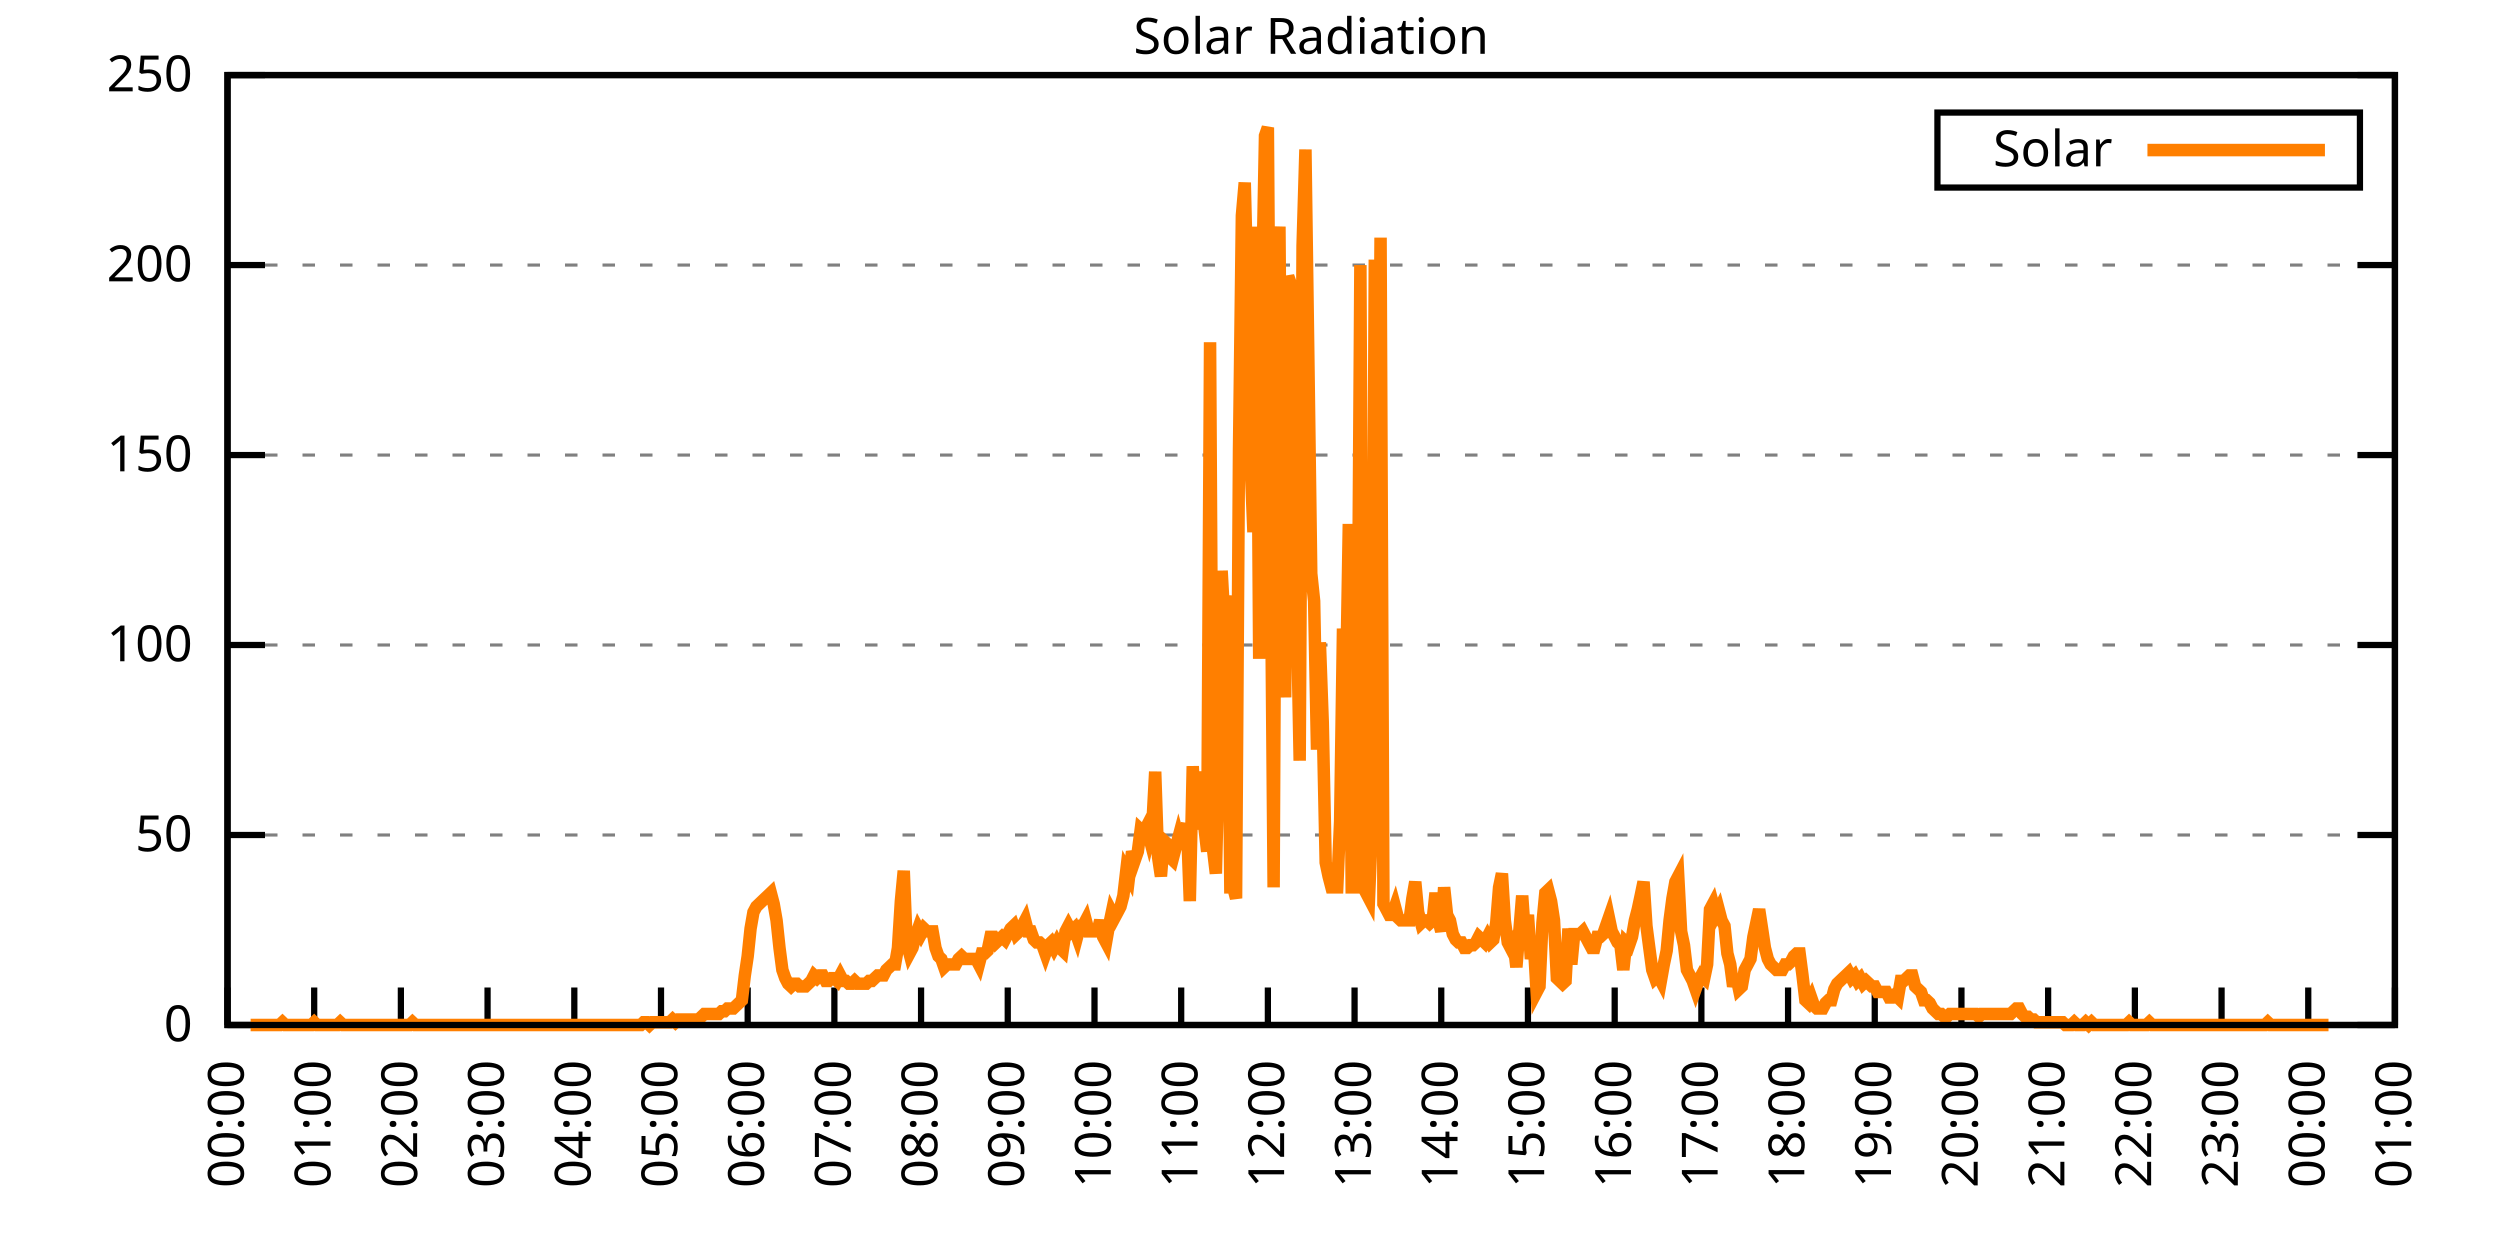
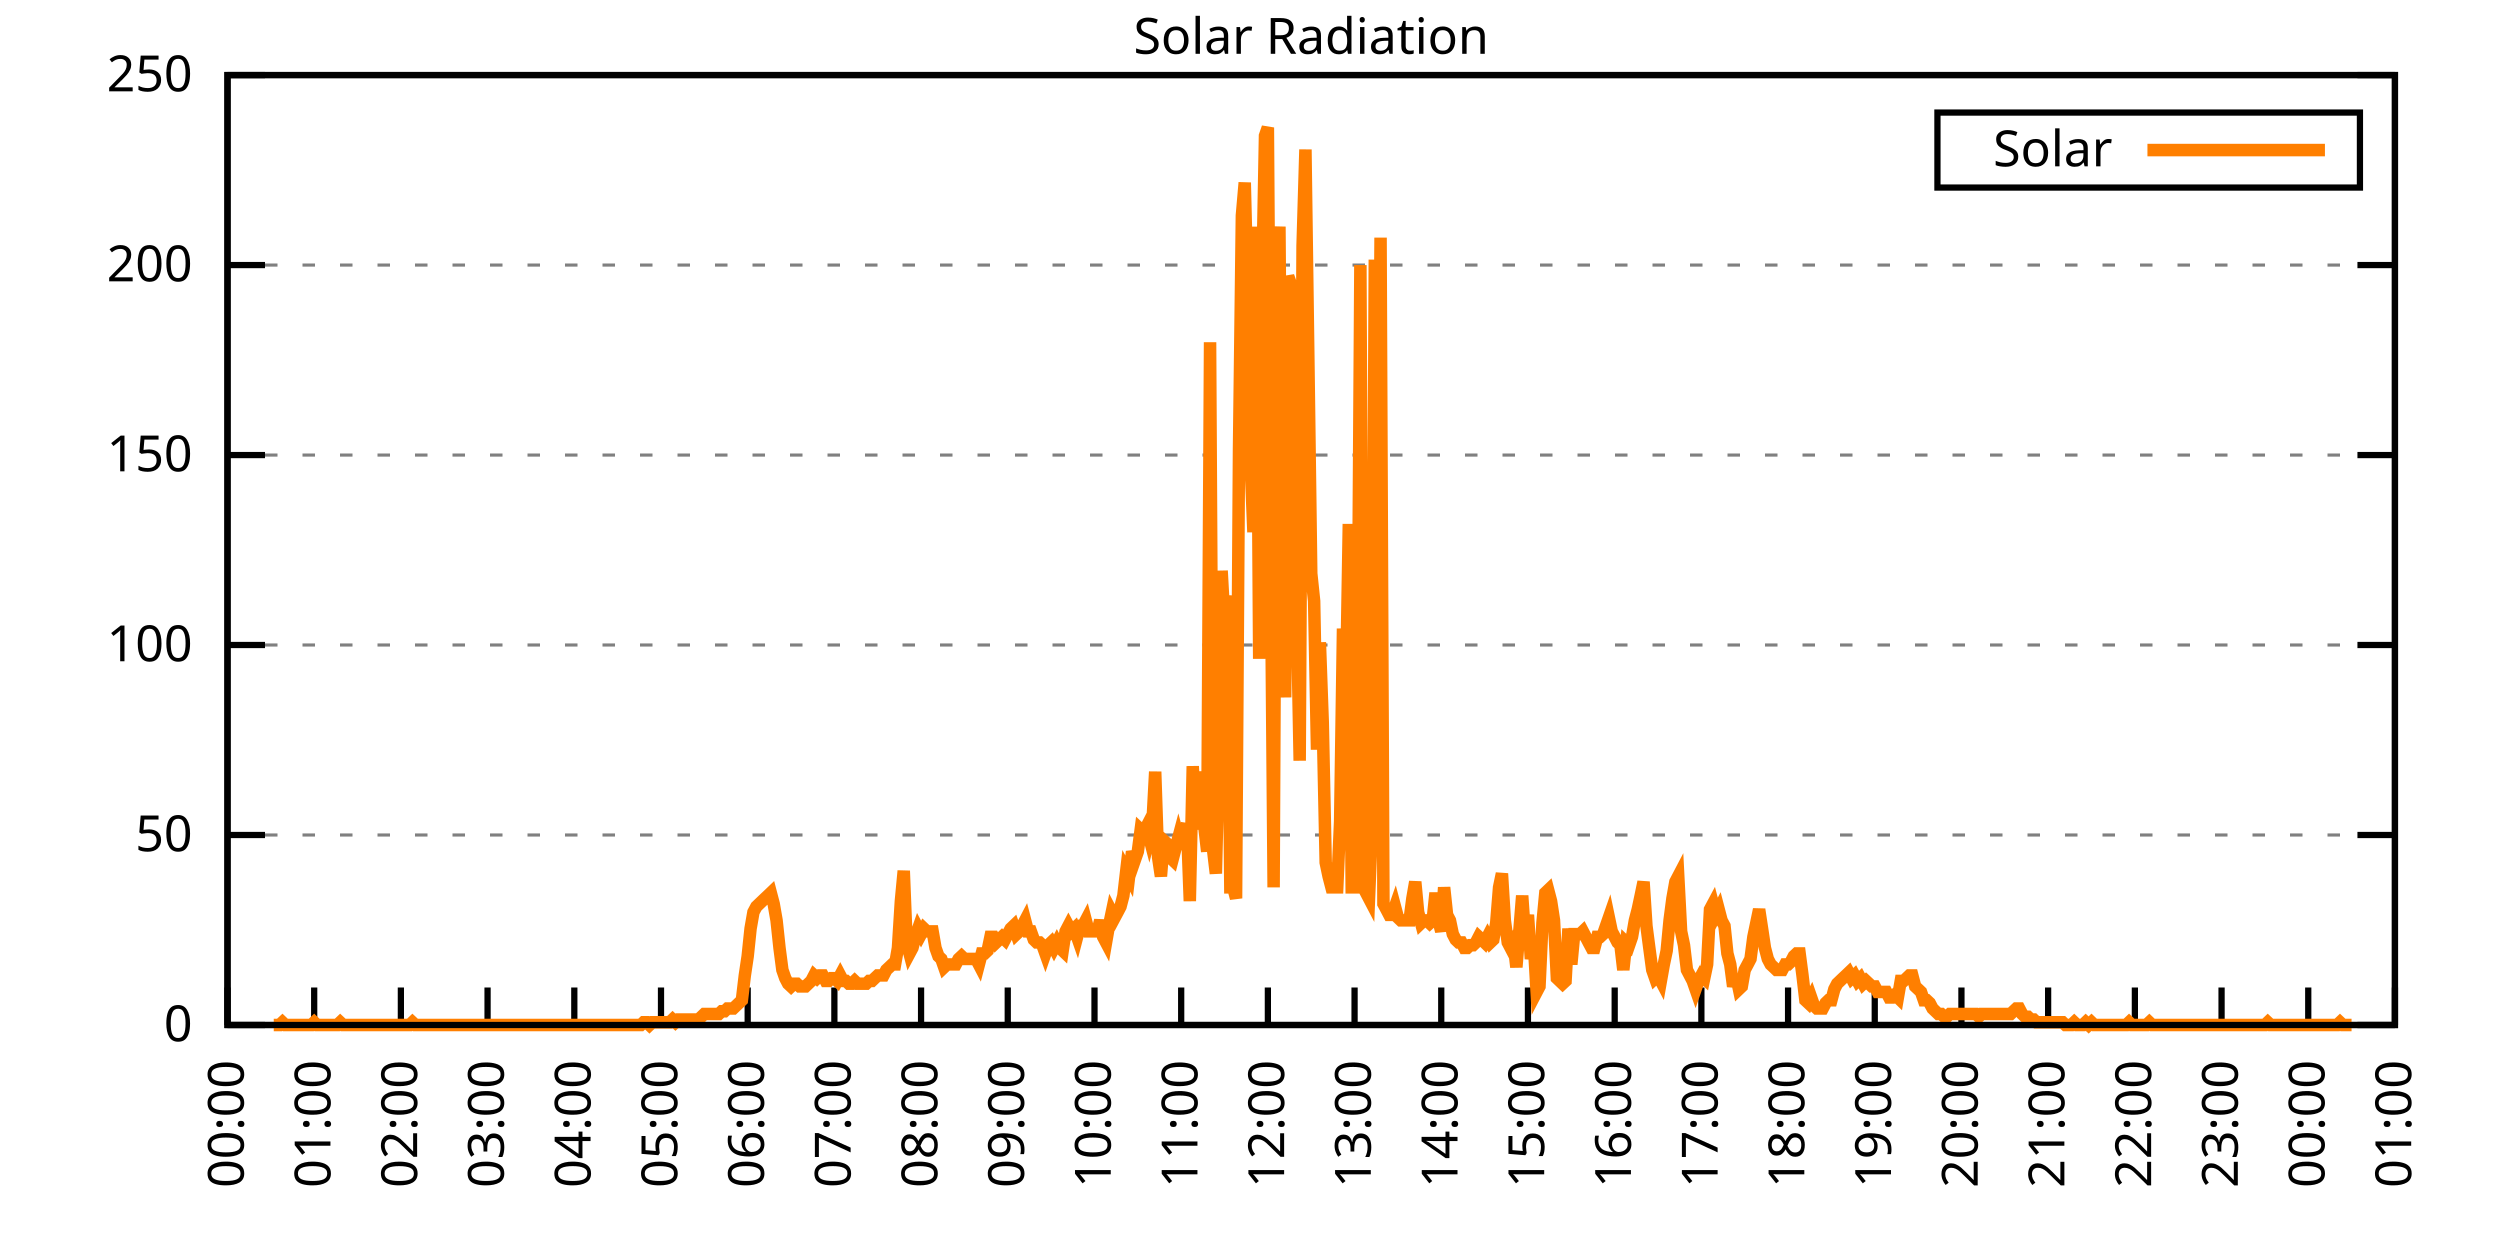
<svg xmlns="http://www.w3.org/2000/svg" xmlns:xlink="http://www.w3.org/1999/xlink" width="400" height="200" viewBox="0 0 400 200">
  <g id="gnuplot_canvas">
    <rect x="0" y="0" width="400" height="200" fill="none" />
    <defs>
      <circle id="gpDot" r="0.5" stroke-width="0.5" stroke="currentColor" />
      <path id="gpPt0" stroke-width="0.333" stroke="currentColor" d="M-1,0 h2 M0,-1 v2" />
      <path id="gpPt1" stroke-width="0.333" stroke="currentColor" d="M-1,-1 L1,1 M1,-1 L-1,1" />
      <path id="gpPt2" stroke-width="0.333" stroke="currentColor" d="M-1,0 L1,0 M0,-1 L0,1 M-1,-1 L1,1 M-1,1 L1,-1" />
      <rect id="gpPt3" stroke-width="0.333" stroke="currentColor" x="-1" y="-1" width="2" height="2" />
      <rect id="gpPt4" stroke-width="0.333" stroke="currentColor" fill="currentColor" x="-1" y="-1" width="2" height="2" />
      <circle id="gpPt5" stroke-width="0.333" stroke="currentColor" cx="0" cy="0" r="1" />
      <use xlink:href="#gpPt5" id="gpPt6" fill="currentColor" stroke="none" />
      <path id="gpPt7" stroke-width="0.333" stroke="currentColor" d="M0,-1.33 L-1.33,0.67 L1.33,0.67 z" />
      <use xlink:href="#gpPt7" id="gpPt8" fill="currentColor" stroke="none" />
      <use xlink:href="#gpPt7" id="gpPt9" stroke="currentColor" transform="rotate(180)" />
      <use xlink:href="#gpPt9" id="gpPt10" fill="currentColor" stroke="none" />
      <use xlink:href="#gpPt3" id="gpPt11" stroke="currentColor" transform="rotate(45)" />
      <use xlink:href="#gpPt11" id="gpPt12" fill="currentColor" stroke="none" />
      <path id="gpPt13" stroke-width="0.333" stroke="currentColor" d="M0,1.330 L1.265,0.411 L0.782,-1.067 L-0.782,-1.076 L-1.265,0.411 z" />
      <use xlink:href="#gpPt13" id="gpPt14" fill="currentColor" stroke="none" />
      <filter id="textbox" filterUnits="objectBoundingBox" x="0" y="0" height="1" width="1">
        <feFlood flood-color="white" flood-opacity="1" result="bgnd" />
        <feComposite in="SourceGraphic" in2="bgnd" operator="atop" />
      </filter>
      <filter id="greybox" filterUnits="objectBoundingBox" x="0" y="0" height="1" width="1">
        <feFlood flood-color="lightgrey" flood-opacity="1" result="grey" />
        <feComposite in="SourceGraphic" in2="grey" operator="atop" />
      </filter>
    </defs>
    <g fill="none" color="white" stroke="currentColor" stroke-width="1.00" stroke-linecap="butt" stroke-linejoin="miter">
</g>
    <g fill="none" color="black" stroke="currentColor" stroke-width="1.00" stroke-linecap="butt" stroke-linejoin="miter">
      <g stroke="none" shape-rendering="crispEdges">
        <polygon fill="rgb(255, 255, 255)" points="36.40,164.00 383.18,164.00 383.18,12.02 36.40,12.02 " />
      </g>
    </g>
    <g fill="none" color="black" stroke="currentColor" stroke-width="1.00" stroke-linecap="butt" stroke-linejoin="miter">
</g>
    <g fill="none" color="black" stroke="black" stroke-width="0.50" stroke-linecap="butt" stroke-linejoin="miter">
</g>
    <g fill="none" color="gray" stroke="currentColor" stroke-width="0.50" stroke-linecap="butt" stroke-linejoin="miter">
      <path stroke="gray" stroke-dasharray="2,4" class="gridline" d="M36.40,164.00 L383.19,164.00  " />
    </g>
    <g fill="none" color="gray" stroke="gray" stroke-width="1.00" stroke-linecap="butt" stroke-linejoin="miter">
</g>
    <g fill="none" color="black" stroke="currentColor" stroke-width="1.00" stroke-linecap="butt" stroke-linejoin="miter">
      <path stroke="black" d="M36.40,164.00 L42.40,164.00 M383.19,164.00 L377.19,164.00  " />
      <g transform="translate(30.80,166.60)" stroke="none" fill="black" font-family="Sans" font-size="8.00" text-anchor="end">
        <text>
          <tspan font-family="Sans"> 0</tspan>
        </text>
      </g>
    </g>
    <g fill="none" color="black" stroke="currentColor" stroke-width="1.00" stroke-linecap="butt" stroke-linejoin="miter">
</g>
    <g fill="none" color="black" stroke="black" stroke-width="0.50" stroke-linecap="butt" stroke-linejoin="miter">
</g>
    <g fill="none" color="gray" stroke="currentColor" stroke-width="0.50" stroke-linecap="butt" stroke-linejoin="miter">
      <path stroke="gray" stroke-dasharray="2,4" class="gridline" d="M36.40,133.60 L383.19,133.60  " />
    </g>
    <g fill="none" color="gray" stroke="gray" stroke-width="1.00" stroke-linecap="butt" stroke-linejoin="miter">
</g>
    <g fill="none" color="black" stroke="currentColor" stroke-width="1.00" stroke-linecap="butt" stroke-linejoin="miter">
      <path stroke="black" d="M36.40,133.60 L42.40,133.60 M383.19,133.60 L377.19,133.60  " />
      <g transform="translate(30.80,136.20)" stroke="none" fill="black" font-family="Sans" font-size="8.00" text-anchor="end">
        <text>
          <tspan font-family="Sans"> 50</tspan>
        </text>
      </g>
    </g>
    <g fill="none" color="black" stroke="currentColor" stroke-width="1.00" stroke-linecap="butt" stroke-linejoin="miter">
</g>
    <g fill="none" color="black" stroke="black" stroke-width="0.50" stroke-linecap="butt" stroke-linejoin="miter">
</g>
    <g fill="none" color="gray" stroke="currentColor" stroke-width="0.50" stroke-linecap="butt" stroke-linejoin="miter">
      <path stroke="gray" stroke-dasharray="2,4" class="gridline" d="M36.40,103.20 L383.19,103.20  " />
    </g>
    <g fill="none" color="gray" stroke="gray" stroke-width="1.00" stroke-linecap="butt" stroke-linejoin="miter">
</g>
    <g fill="none" color="black" stroke="currentColor" stroke-width="1.00" stroke-linecap="butt" stroke-linejoin="miter">
      <path stroke="black" d="M36.40,103.20 L42.40,103.20 M383.19,103.20 L377.19,103.20  " />
      <g transform="translate(30.80,105.80)" stroke="none" fill="black" font-family="Sans" font-size="8.00" text-anchor="end">
        <text>
          <tspan font-family="Sans"> 100</tspan>
        </text>
      </g>
    </g>
    <g fill="none" color="black" stroke="currentColor" stroke-width="1.00" stroke-linecap="butt" stroke-linejoin="miter">
</g>
    <g fill="none" color="black" stroke="black" stroke-width="0.50" stroke-linecap="butt" stroke-linejoin="miter">
</g>
    <g fill="none" color="gray" stroke="currentColor" stroke-width="0.50" stroke-linecap="butt" stroke-linejoin="miter">
      <path stroke="gray" stroke-dasharray="2,4" class="gridline" d="M36.40,72.81 L383.19,72.81  " />
    </g>
    <g fill="none" color="gray" stroke="gray" stroke-width="1.00" stroke-linecap="butt" stroke-linejoin="miter">
</g>
    <g fill="none" color="black" stroke="currentColor" stroke-width="1.00" stroke-linecap="butt" stroke-linejoin="miter">
      <path stroke="black" d="M36.40,72.81 L42.40,72.81 M383.19,72.81 L377.19,72.81  " />
      <g transform="translate(30.80,75.41)" stroke="none" fill="black" font-family="Sans" font-size="8.00" text-anchor="end">
        <text>
          <tspan font-family="Sans"> 150</tspan>
        </text>
      </g>
    </g>
    <g fill="none" color="black" stroke="currentColor" stroke-width="1.00" stroke-linecap="butt" stroke-linejoin="miter">
</g>
    <g fill="none" color="black" stroke="black" stroke-width="0.50" stroke-linecap="butt" stroke-linejoin="miter">
</g>
    <g fill="none" color="gray" stroke="currentColor" stroke-width="0.50" stroke-linecap="butt" stroke-linejoin="miter">
      <path stroke="gray" stroke-dasharray="2,4" class="gridline" d="M36.40,42.41 L383.19,42.41  " />
    </g>
    <g fill="none" color="gray" stroke="gray" stroke-width="1.00" stroke-linecap="butt" stroke-linejoin="miter">
</g>
    <g fill="none" color="black" stroke="currentColor" stroke-width="1.00" stroke-linecap="butt" stroke-linejoin="miter">
      <path stroke="black" d="M36.40,42.41 L42.40,42.41 M383.19,42.41 L377.19,42.41  " />
      <g transform="translate(30.80,45.01)" stroke="none" fill="black" font-family="Sans" font-size="8.00" text-anchor="end">
        <text>
          <tspan font-family="Sans"> 200</tspan>
        </text>
      </g>
    </g>
    <g fill="none" color="black" stroke="currentColor" stroke-width="1.00" stroke-linecap="butt" stroke-linejoin="miter">
</g>
    <g fill="none" color="black" stroke="black" stroke-width="0.50" stroke-linecap="butt" stroke-linejoin="miter">
</g>
    <g fill="none" color="gray" stroke="currentColor" stroke-width="0.50" stroke-linecap="butt" stroke-linejoin="miter">
      <path stroke="gray" stroke-dasharray="2,4" class="gridline" d="M36.40,12.01 L383.19,12.01  " />
    </g>
    <g fill="none" color="gray" stroke="gray" stroke-width="1.00" stroke-linecap="butt" stroke-linejoin="miter">
</g>
    <g fill="none" color="black" stroke="currentColor" stroke-width="1.00" stroke-linecap="butt" stroke-linejoin="miter">
      <path stroke="black" d="M36.40,12.01 L42.40,12.01 M383.19,12.01 L377.19,12.01  " />
      <g transform="translate(30.80,14.61)" stroke="none" fill="black" font-family="Sans" font-size="8.00" text-anchor="end">
        <text>
          <tspan font-family="Sans"> 250</tspan>
        </text>
      </g>
    </g>
    <g fill="none" color="black" stroke="currentColor" stroke-width="1.00" stroke-linecap="butt" stroke-linejoin="miter">
      <path stroke="black" d="M36.40,164.00 L36.40,158.00  " />
      <g transform="translate(39.00,169.60) rotate(270.00)" stroke="none" fill="black" font-family="Sans" font-size="8.00" text-anchor="end">
        <text>
          <tspan font-family="Sans">00:00</tspan>
        </text>
      </g>
    </g>
    <g fill="none" color="black" stroke="currentColor" stroke-width="1.00" stroke-linecap="butt" stroke-linejoin="miter">
      <path stroke="black" d="M50.27,164.00 L50.27,158.00  " />
      <g transform="translate(52.87,169.60) rotate(270.00)" stroke="none" fill="black" font-family="Sans" font-size="8.00" text-anchor="end">
        <text>
          <tspan font-family="Sans">01:00</tspan>
        </text>
      </g>
    </g>
    <g fill="none" color="black" stroke="currentColor" stroke-width="1.00" stroke-linecap="butt" stroke-linejoin="miter">
      <path stroke="black" d="M64.14,164.00 L64.14,158.00  " />
      <g transform="translate(66.74,169.60) rotate(270.00)" stroke="none" fill="black" font-family="Sans" font-size="8.00" text-anchor="end">
        <text>
          <tspan font-family="Sans">02:00</tspan>
        </text>
      </g>
    </g>
    <g fill="none" color="black" stroke="currentColor" stroke-width="1.00" stroke-linecap="butt" stroke-linejoin="miter">
      <path stroke="black" d="M78.01,164.00 L78.01,158.00  " />
      <g transform="translate(80.61,169.60) rotate(270.00)" stroke="none" fill="black" font-family="Sans" font-size="8.00" text-anchor="end">
        <text>
          <tspan font-family="Sans">03:00</tspan>
        </text>
      </g>
    </g>
    <g fill="none" color="black" stroke="currentColor" stroke-width="1.00" stroke-linecap="butt" stroke-linejoin="miter">
      <path stroke="black" d="M91.89,164.00 L91.89,158.00  " />
      <g transform="translate(94.49,169.60) rotate(270.00)" stroke="none" fill="black" font-family="Sans" font-size="8.00" text-anchor="end">
        <text>
          <tspan font-family="Sans">04:00</tspan>
        </text>
      </g>
    </g>
    <g fill="none" color="black" stroke="currentColor" stroke-width="1.00" stroke-linecap="butt" stroke-linejoin="miter">
      <path stroke="black" d="M105.76,164.00 L105.76,158.00  " />
      <g transform="translate(108.36,169.60) rotate(270.00)" stroke="none" fill="black" font-family="Sans" font-size="8.00" text-anchor="end">
        <text>
          <tspan font-family="Sans">05:00</tspan>
        </text>
      </g>
    </g>
    <g fill="none" color="black" stroke="currentColor" stroke-width="1.00" stroke-linecap="butt" stroke-linejoin="miter">
      <path stroke="black" d="M119.63,164.00 L119.63,158.00  " />
      <g transform="translate(122.23,169.60) rotate(270.00)" stroke="none" fill="black" font-family="Sans" font-size="8.00" text-anchor="end">
        <text>
          <tspan font-family="Sans">06:00</tspan>
        </text>
      </g>
    </g>
    <g fill="none" color="black" stroke="currentColor" stroke-width="1.00" stroke-linecap="butt" stroke-linejoin="miter">
      <path stroke="black" d="M133.50,164.00 L133.50,158.00  " />
      <g transform="translate(136.10,169.60) rotate(270.00)" stroke="none" fill="black" font-family="Sans" font-size="8.00" text-anchor="end">
        <text>
          <tspan font-family="Sans">07:00</tspan>
        </text>
      </g>
    </g>
    <g fill="none" color="black" stroke="currentColor" stroke-width="1.00" stroke-linecap="butt" stroke-linejoin="miter">
      <path stroke="black" d="M147.37,164.00 L147.37,158.00  " />
      <g transform="translate(149.97,169.60) rotate(270.00)" stroke="none" fill="black" font-family="Sans" font-size="8.00" text-anchor="end">
        <text>
          <tspan font-family="Sans">08:00</tspan>
        </text>
      </g>
    </g>
    <g fill="none" color="black" stroke="currentColor" stroke-width="1.00" stroke-linecap="butt" stroke-linejoin="miter">
      <path stroke="black" d="M161.24,164.00 L161.24,158.00  " />
      <g transform="translate(163.84,169.60) rotate(270.00)" stroke="none" fill="black" font-family="Sans" font-size="8.00" text-anchor="end">
        <text>
          <tspan font-family="Sans">09:00</tspan>
        </text>
      </g>
    </g>
    <g fill="none" color="black" stroke="currentColor" stroke-width="1.00" stroke-linecap="butt" stroke-linejoin="miter">
      <path stroke="black" d="M175.12,164.00 L175.12,158.00  " />
      <g transform="translate(177.72,169.60) rotate(270.00)" stroke="none" fill="black" font-family="Sans" font-size="8.00" text-anchor="end">
        <text>
          <tspan font-family="Sans">10:00</tspan>
        </text>
      </g>
    </g>
    <g fill="none" color="black" stroke="currentColor" stroke-width="1.00" stroke-linecap="butt" stroke-linejoin="miter">
      <path stroke="black" d="M188.99,164.00 L188.99,158.00  " />
      <g transform="translate(191.59,169.60) rotate(270.00)" stroke="none" fill="black" font-family="Sans" font-size="8.00" text-anchor="end">
        <text>
          <tspan font-family="Sans">11:00</tspan>
        </text>
      </g>
    </g>
    <g fill="none" color="black" stroke="currentColor" stroke-width="1.00" stroke-linecap="butt" stroke-linejoin="miter">
      <path stroke="black" d="M202.86,164.00 L202.86,158.00  " />
      <g transform="translate(205.46,169.60) rotate(270.00)" stroke="none" fill="black" font-family="Sans" font-size="8.00" text-anchor="end">
        <text>
          <tspan font-family="Sans">12:00</tspan>
        </text>
      </g>
    </g>
    <g fill="none" color="black" stroke="currentColor" stroke-width="1.00" stroke-linecap="butt" stroke-linejoin="miter">
      <path stroke="black" d="M216.73,164.00 L216.73,158.00  " />
      <g transform="translate(219.33,169.60) rotate(270.00)" stroke="none" fill="black" font-family="Sans" font-size="8.00" text-anchor="end">
        <text>
          <tspan font-family="Sans">13:00</tspan>
        </text>
      </g>
    </g>
    <g fill="none" color="black" stroke="currentColor" stroke-width="1.00" stroke-linecap="butt" stroke-linejoin="miter">
      <path stroke="black" d="M230.60,164.00 L230.60,158.00  " />
      <g transform="translate(233.20,169.60) rotate(270.00)" stroke="none" fill="black" font-family="Sans" font-size="8.00" text-anchor="end">
        <text>
          <tspan font-family="Sans">14:00</tspan>
        </text>
      </g>
    </g>
    <g fill="none" color="black" stroke="currentColor" stroke-width="1.00" stroke-linecap="butt" stroke-linejoin="miter">
      <path stroke="black" d="M244.47,164.00 L244.47,158.00  " />
      <g transform="translate(247.07,169.60) rotate(270.00)" stroke="none" fill="black" font-family="Sans" font-size="8.00" text-anchor="end">
        <text>
          <tspan font-family="Sans">15:00</tspan>
        </text>
      </g>
    </g>
    <g fill="none" color="black" stroke="currentColor" stroke-width="1.00" stroke-linecap="butt" stroke-linejoin="miter">
      <path stroke="black" d="M258.35,164.00 L258.35,158.00  " />
      <g transform="translate(260.95,169.60) rotate(270.00)" stroke="none" fill="black" font-family="Sans" font-size="8.00" text-anchor="end">
        <text>
          <tspan font-family="Sans">16:00</tspan>
        </text>
      </g>
    </g>
    <g fill="none" color="black" stroke="currentColor" stroke-width="1.00" stroke-linecap="butt" stroke-linejoin="miter">
      <path stroke="black" d="M272.22,164.00 L272.22,158.00  " />
      <g transform="translate(274.82,169.60) rotate(270.00)" stroke="none" fill="black" font-family="Sans" font-size="8.00" text-anchor="end">
        <text>
          <tspan font-family="Sans">17:00</tspan>
        </text>
      </g>
    </g>
    <g fill="none" color="black" stroke="currentColor" stroke-width="1.00" stroke-linecap="butt" stroke-linejoin="miter">
      <path stroke="black" d="M286.09,164.00 L286.09,158.00  " />
      <g transform="translate(288.69,169.60) rotate(270.00)" stroke="none" fill="black" font-family="Sans" font-size="8.00" text-anchor="end">
        <text>
          <tspan font-family="Sans">18:00</tspan>
        </text>
      </g>
    </g>
    <g fill="none" color="black" stroke="currentColor" stroke-width="1.00" stroke-linecap="butt" stroke-linejoin="miter">
      <path stroke="black" d="M299.96,164.00 L299.96,158.00  " />
      <g transform="translate(302.56,169.60) rotate(270.00)" stroke="none" fill="black" font-family="Sans" font-size="8.00" text-anchor="end">
        <text>
          <tspan font-family="Sans">19:00</tspan>
        </text>
      </g>
    </g>
    <g fill="none" color="black" stroke="currentColor" stroke-width="1.00" stroke-linecap="butt" stroke-linejoin="miter">
      <path stroke="black" d="M313.83,164.00 L313.83,158.00  " />
      <g transform="translate(316.43,169.60) rotate(270.00)" stroke="none" fill="black" font-family="Sans" font-size="8.00" text-anchor="end">
        <text>
          <tspan font-family="Sans">20:00</tspan>
        </text>
      </g>
    </g>
    <g fill="none" color="black" stroke="currentColor" stroke-width="1.00" stroke-linecap="butt" stroke-linejoin="miter">
      <path stroke="black" d="M327.70,164.00 L327.70,158.00  " />
      <g transform="translate(330.30,169.60) rotate(270.00)" stroke="none" fill="black" font-family="Sans" font-size="8.00" text-anchor="end">
        <text>
          <tspan font-family="Sans">21:00</tspan>
        </text>
      </g>
    </g>
    <g fill="none" color="black" stroke="currentColor" stroke-width="1.00" stroke-linecap="butt" stroke-linejoin="miter">
      <path stroke="black" d="M341.58,164.00 L341.58,158.00  " />
      <g transform="translate(344.18,169.60) rotate(270.00)" stroke="none" fill="black" font-family="Sans" font-size="8.00" text-anchor="end">
        <text>
          <tspan font-family="Sans">22:00</tspan>
        </text>
      </g>
    </g>
    <g fill="none" color="black" stroke="currentColor" stroke-width="1.00" stroke-linecap="butt" stroke-linejoin="miter">
      <path stroke="black" d="M355.45,164.00 L355.45,158.00  " />
      <g transform="translate(358.05,169.60) rotate(270.00)" stroke="none" fill="black" font-family="Sans" font-size="8.00" text-anchor="end">
        <text>
          <tspan font-family="Sans">23:00</tspan>
        </text>
      </g>
    </g>
    <g fill="none" color="black" stroke="currentColor" stroke-width="1.00" stroke-linecap="butt" stroke-linejoin="miter">
      <path stroke="black" d="M369.32,164.00 L369.32,158.00  " />
      <g transform="translate(371.92,169.60) rotate(270.00)" stroke="none" fill="black" font-family="Sans" font-size="8.00" text-anchor="end">
        <text>
          <tspan font-family="Sans">00:00</tspan>
        </text>
      </g>
    </g>
    <g fill="none" color="black" stroke="currentColor" stroke-width="1.00" stroke-linecap="butt" stroke-linejoin="miter">
      <path stroke="black" d="M383.19,164.00 L383.19,158.00  " />
      <g transform="translate(385.79,169.60) rotate(270.00)" stroke="none" fill="black" font-family="Sans" font-size="8.00" text-anchor="end">
        <text>
          <tspan font-family="Sans">01:00</tspan>
        </text>
      </g>
    </g>
    <g fill="none" color="black" stroke="currentColor" stroke-width="1.00" stroke-linecap="butt" stroke-linejoin="miter">
</g>
    <g fill="none" color="black" stroke="currentColor" stroke-width="1.00" stroke-linecap="butt" stroke-linejoin="miter">
      <path stroke="black" d="M36.40,12.01 L36.40,164.00 L383.19,164.00 L383.19,12.01 L36.40,12.01 Z  " />
    </g>
    <g fill="none" color="black" stroke="currentColor" stroke-width="1.00" stroke-linecap="butt" stroke-linejoin="miter">
</g>
    <g fill="none" color="black" stroke="currentColor" stroke-width="1.00" stroke-linecap="butt" stroke-linejoin="miter">
      <path stroke="black" d="M309.99,30.01 L309.99,18.01 L377.59,18.01 L377.59,30.01 L309.99,30.01 Z  " />
    </g>
    <g id="Solar_Radiation_plot_1">
      <g fill="none" color="white" stroke="black" stroke-width="2.00" stroke-linecap="butt" stroke-linejoin="miter">
</g>
      <g fill="none" color="black" stroke="currentColor" stroke-width="2.00" stroke-linecap="butt" stroke-linejoin="miter">
        <g transform="translate(337.99,26.61)" stroke="none" fill="black" font-family="Sans" font-size="8.00" text-anchor="end">
          <text>
            <tspan font-family="Sans">Solar</tspan>
          </text>
        </g>
      </g>
      <g fill="none" color="black" stroke="currentColor" stroke-width="2.00" stroke-linecap="butt" stroke-linejoin="miter">
-         <path stroke="rgb(255, 127,   0)" d="M343.59,24.01 L371.99,24.01 M40.10,164.00 L40.56,164.00 L41.02,164.00 L41.49,164.00 L41.95,164.00 L42.41,164.00   L42.87,164.00 L43.34,164.00 L43.80,164.00 L44.26,164.00 L44.72,164.00 L45.19,163.56 L45.65,164.00 L46.11,164.00   L46.57,164.00 L47.03,164.00 L47.50,164.00 L47.96,164.00 L48.42,164.00 L48.88,164.00 L49.35,164.00 L49.81,164.00   L50.27,163.56 L50.73,164.00 L51.20,164.00 L51.66,164.00 L52.12,164.00 L52.58,164.00 L53.05,164.00 L53.51,164.00   L53.97,164.00 L54.43,163.56 L54.90,164.00 L55.36,164.00 L55.82,164.00 L56.28,164.00 L56.75,164.00 L57.21,164.00   L57.67,164.00 L58.13,164.00 L58.59,164.00 L59.06,164.00 L59.52,164.00 L59.98,164.00 L60.44,164.00 L60.91,164.00   L61.37,164.00 L61.83,164.00 L62.29,164.00 L62.76,164.00 L63.22,164.00 L63.68,164.00 L64.14,164.00 L64.61,164.00   L65.07,164.00 L65.53,164.00 L65.99,163.56 L66.46,164.00 L66.92,164.00 L67.38,164.00 L67.84,164.00 L68.30,164.00   L68.77,164.00 L69.23,164.00 L69.69,164.00 L70.15,164.00 L70.62,164.00 L71.08,164.00 L71.54,164.00 L72.00,164.00   L72.47,164.00 L72.93,164.00 L73.39,164.00 L73.85,164.00 L74.32,164.00 L74.78,164.00 L75.24,164.00 L75.70,164.00   L76.17,164.00 L76.63,164.00 L77.09,164.00 L77.55,164.00 L78.01,164.00 L78.48,164.00 L78.94,164.00 L79.40,164.00   L79.86,164.00 L80.33,164.00 L80.79,164.00 L81.25,164.00 L81.71,164.00 L82.18,164.00 L82.64,164.00 L83.10,164.00   L83.56,164.00 L84.03,164.00 L84.49,164.00 L84.95,164.00 L85.41,164.00 L85.88,164.00 L86.34,164.00 L86.80,164.00   L87.26,164.00 L87.72,164.00 L88.19,164.00 L88.65,164.00 L89.11,164.00 L89.57,164.00 L90.04,164.00 L90.50,164.00   L90.96,164.00 L91.42,164.00 L91.89,164.00 L92.35,164.00 L92.81,164.00 L93.27,164.00 L93.74,164.00 L94.20,164.00   L94.66,164.00 L95.12,164.00 L95.59,164.00 L96.05,164.00 L96.51,164.00 L96.97,164.00 L97.44,164.00 L97.90,164.00   L98.36,164.00 L98.82,164.00 L99.28,164.00 L99.75,164.00 L100.21,164.00 L100.67,164.00 L101.13,164.00 L101.60,164.00   L102.06,164.00 L102.52,164.00 L102.98,163.56 L103.45,163.56 L103.91,164.00 L104.37,163.56 L104.83,163.56 L105.30,163.56   L105.76,163.56 L106.22,163.56 L106.68,163.56 L107.15,163.56 L107.61,163.12 L108.07,163.56 L108.53,163.12 L108.99,163.12   L109.46,163.12 L109.92,163.12 L110.38,163.12 L110.84,163.12 L111.31,163.12 L111.77,163.12 L112.23,162.68 L112.69,162.24   L113.16,162.24 L113.62,162.24 L114.08,162.24 L114.54,162.24 L115.01,162.24 L115.47,161.80 L115.93,161.80 L116.39,161.36   L116.86,161.36 L117.32,161.36 L117.78,160.92 L118.24,160.48 L118.70,160.04 L119.17,156.07 L119.63,152.99 L120.09,148.58   L120.55,145.94 L121.02,145.06 L121.48,144.62 L121.94,144.18 L122.40,143.74 L122.87,143.30 L123.33,142.86 L123.79,144.62   L124.25,147.26 L124.72,151.67 L125.18,155.19 L125.64,156.51 L126.10,157.39 L126.57,157.83 L127.03,157.39 L127.49,157.39   L127.95,157.83 L128.41,157.83 L128.88,157.83 L129.34,157.39 L129.80,156.95 L130.26,156.07 L130.73,156.51 L131.19,156.07   L131.65,156.07 L132.11,156.95 L132.58,156.95 L133.04,156.51 L133.50,156.51 L133.96,156.95 L134.43,156.07 L134.89,156.95   L135.35,156.95 L135.81,157.39 L136.28,157.39 L136.74,156.95 L137.20,157.39 L137.66,157.39 L138.13,157.39 L138.59,157.39   L139.05,156.95 L139.51,156.95 L139.97,156.51 L140.44,156.07 L140.90,156.07 L141.36,156.07 L141.82,155.19 L142.29,154.75   L142.75,154.31 L143.21,154.31 L143.67,151.67 L144.14,144.18 L144.60,139.33 L145.06,150.79 L145.52,152.55 L145.99,151.67   L146.45,149.90 L146.91,148.58 L147.37,149.46 L147.84,148.58 L148.30,149.02 L148.76,149.02 L149.22,149.02 L149.68,151.67   L150.15,152.99 L150.61,153.43 L151.07,154.75 L151.53,154.31 L152.00,154.31 L152.46,154.31 L152.92,154.31 L153.38,153.43   L153.85,152.99 L154.31,153.43 L154.77,153.43 L155.23,153.43 L155.70,153.43 L156.16,153.43 L156.62,154.31 L157.08,152.55   L157.55,152.55 L158.01,152.11 L158.47,149.90 L158.93,149.90 L159.39,150.79 L159.86,150.34 L160.32,149.90 L160.78,150.34   L161.24,149.46 L161.71,148.58 L162.17,148.14 L162.63,149.46 L163.09,149.02 L163.56,148.14 L164.02,147.26 L164.48,149.02   L164.94,149.02 L165.41,150.34 L165.87,150.79 L166.33,150.79 L166.79,151.23 L167.26,152.55 L167.72,151.23 L168.18,150.79   L168.64,151.67 L169.10,150.79 L169.57,151.67 L170.03,152.11 L170.49,149.02 L170.95,148.14 L171.42,149.02 L171.88,148.58   L172.34,149.90 L172.80,148.14 L173.27,148.14 L173.73,147.26 L174.19,149.02 L174.65,149.02 L175.12,149.02 L175.58,149.02   L176.04,147.26 L176.50,149.90 L176.97,150.79 L177.43,148.14 L177.89,145.94 L178.35,146.82 L178.82,145.94 L179.28,145.06   L179.74,143.30 L180.20,139.33 L180.66,140.21 L181.13,136.25 L181.59,137.57 L182.05,136.25 L182.51,132.73 L182.98,133.17   L183.44,132.28 L183.90,134.05 L184.36,132.28 L184.83,123.47 L185.29,137.13 L185.75,140.21 L186.21,134.49 L186.68,134.93   L187.14,137.13 L187.60,137.57 L188.06,135.81 L188.53,134.05 L188.99,135.81 L189.45,133.17 L189.91,131.84 L190.37,144.18   L190.84,122.59 L191.30,132.73 L191.76,123.47 L192.22,128.32 L192.69,132.28 L193.15,136.25 L193.61,54.76 L194.07,135.81   L194.54,139.77 L195.00,120.83 L195.46,91.32 L195.92,99.69 L196.39,95.28 L196.85,141.98 L197.31,141.98 L197.77,143.74   L198.24,71.94 L198.70,34.50 L199.16,29.21 L199.62,47.71 L200.08,73.70 L200.55,85.15 L201.01,36.26 L201.47,105.41   L201.93,46.83 L202.40,21.72 L202.86,20.40 L203.32,86.91 L203.78,141.98 L204.25,44.63 L204.71,36.26 L205.17,96.16   L205.63,111.58 L206.10,44.19 L206.56,45.51 L207.02,73.70 L207.48,97.05 L207.95,121.71 L208.41,39.34 L208.87,23.92   L209.33,56.96 L209.80,91.76 L210.26,96.16 L210.72,119.95 L211.18,102.77 L211.64,115.55 L212.11,138.01 L212.57,140.21   L213.03,141.98 L213.49,141.98 L213.96,141.98 L214.42,131.40 L214.88,100.57 L215.34,112.02 L215.81,83.83 L216.27,141.98   L216.73,141.98 L217.19,115.11 L217.66,42.42 L218.12,141.98 L218.58,142.86 L219.04,143.74 L219.51,132.28 L219.97,41.54   L220.43,102.33 L220.89,38.02 L221.35,144.62 L221.82,145.50 L222.28,146.38 L222.74,146.38 L223.20,145.06 L223.67,146.82   L224.13,147.26 L224.59,147.26 L225.05,147.26 L225.52,147.26 L225.98,143.74 L226.44,141.09 L226.90,145.94 L227.37,147.70   L227.83,147.26 L228.29,147.26 L228.75,147.70 L229.22,147.26 L229.68,142.86 L230.14,147.26 L230.60,149.02 L231.06,141.98   L231.53,146.38 L231.99,147.26 L232.45,149.46 L232.91,150.34 L233.38,150.79 L233.84,150.79 L234.30,151.67 L234.76,151.67   L235.23,151.23 L235.69,151.23 L236.15,150.79 L236.61,149.90 L237.08,150.34 L237.54,150.79 L238.00,149.90 L238.46,150.79   L238.93,150.34 L239.39,147.70 L239.85,141.98 L240.31,139.77 L240.77,147.26 L241.24,150.79 L241.70,151.67 L242.16,150.79   L242.62,154.75 L243.09,149.02 L243.55,143.30 L244.01,149.90 L244.47,146.38 L244.94,153.43 L245.40,150.79 L245.86,158.71   L246.32,157.83 L246.79,147.70 L247.25,142.86 L247.71,142.42 L248.17,144.18 L248.64,147.26 L249.10,156.51 L249.56,156.95   L250.02,157.39 L250.49,156.95 L250.95,148.58 L251.41,154.31 L251.87,149.46 L252.33,149.46 L252.80,149.46 L253.26,149.02   L253.72,149.90 L254.18,150.79 L254.65,151.67 L255.11,151.67 L255.57,149.90 L256.03,149.90 L256.50,149.46 L256.96,148.14   L257.42,146.82 L257.88,149.02 L258.35,149.90 L258.81,150.79 L259.27,151.23 L259.73,155.19 L260.20,150.79 L260.66,151.23   L261.12,149.90 L261.58,147.26 L262.04,145.50 L262.51,143.30 L262.97,141.09 L263.43,148.14 L263.89,151.67 L264.36,155.19   L264.82,156.51 L265.28,156.07 L265.74,156.95 L266.21,154.31 L266.67,152.11 L267.13,147.26 L267.59,143.74 L268.06,141.09   L268.52,140.21 L268.98,149.02 L269.44,151.23 L269.91,155.19 L270.37,156.07 L270.83,156.95 L271.29,158.27 L271.75,156.95   L272.22,156.07 L272.68,156.51 L273.14,154.31 L273.60,145.50 L274.07,144.62 L274.53,146.38 L274.99,145.50 L275.45,147.26   L275.92,148.14 L276.38,152.55 L276.84,154.31 L277.30,157.83 L277.77,156.07 L278.23,158.27 L278.69,157.83 L279.15,155.19   L279.62,154.31 L280.08,153.43 L280.54,149.90 L281.00,147.70 L281.46,145.50 L281.93,148.58 L282.39,151.67 L282.85,153.43   L283.31,154.31 L283.78,154.75 L284.24,155.19 L284.70,155.19 L285.16,155.19 L285.63,154.31 L286.09,154.31 L286.55,153.87   L287.01,152.99 L287.48,152.55 L287.94,152.55 L288.40,156.07 L288.86,160.04 L289.33,160.48 L289.79,159.60 L290.25,160.92   L290.71,161.36 L291.18,161.36 L291.64,161.36 L292.10,160.48 L292.56,160.04 L293.02,160.04 L293.49,158.27 L293.95,157.39   L294.41,156.95 L294.87,156.51 L295.34,156.07 L295.80,155.63 L296.26,156.51 L296.72,156.07 L297.19,156.95 L297.65,156.51   L298.11,157.39 L298.57,156.95 L299.04,157.39 L299.50,157.83 L299.96,157.83 L300.42,158.71 L300.89,158.71 L301.35,158.71   L301.81,158.71 L302.27,159.60 L302.73,159.60 L303.20,159.15 L303.66,159.60 L304.12,156.95 L304.58,156.95 L305.05,156.51   L305.51,156.07 L305.97,156.07 L306.43,157.83 L306.90,158.27 L307.36,158.71 L307.82,160.04 L308.28,160.04 L308.75,160.48   L309.21,161.36 L309.67,161.80 L310.13,162.24 L310.60,162.24 L311.06,162.68 L311.52,162.68 L311.98,162.24 L312.44,162.24   L312.91,162.24 L313.37,162.24 L313.83,162.24 L314.29,162.24 L314.76,162.24 L315.22,162.24 L315.68,162.24 L316.14,162.24   L316.61,162.68 L317.07,162.24 L317.53,162.24 L317.99,162.24 L318.46,162.24 L318.92,162.24 L319.38,162.24 L319.84,162.24   L320.31,162.24 L320.77,162.24 L321.23,162.24 L321.69,162.24 L322.15,161.80 L322.62,161.36 L323.08,161.36 L323.54,162.24   L324.00,162.68 L324.47,162.68 L324.93,163.12 L325.39,163.12 L325.85,163.56 L326.32,163.56 L326.78,163.56 L327.24,163.56   L327.70,163.56 L328.17,163.56 L328.63,163.56 L329.09,163.56 L329.55,163.56 L330.02,163.56 L330.48,164.00 L330.94,164.00   L331.40,164.00 L331.87,163.56 L332.33,164.00 L332.79,164.00 L333.25,164.00 L333.71,163.56 L334.18,164.00 L334.64,163.56   L335.10,164.00 L335.56,164.00 L336.03,164.00 L336.49,164.00 L336.95,164.00 L337.41,164.00 L337.88,164.00 L338.34,164.00   L338.80,164.00 L339.26,164.00 L339.73,164.00 L340.19,164.00 L340.65,163.56 L341.11,164.00 L341.58,164.00 L342.04,164.00   L342.50,164.00 L342.96,164.00 L343.42,164.00 L343.89,163.56 L344.35,164.00 L344.81,164.00 L345.27,164.00 L345.74,164.00   L346.20,164.00 L346.66,164.00 L347.12,164.00 L347.59,164.00 L348.05,164.00 L348.51,164.00 L348.97,164.00 L349.44,164.00   L349.90,164.00 L350.36,164.00 L350.82,164.00 L351.29,164.00 L351.75,164.00 L352.21,164.00 L352.67,164.00 L353.13,164.00   L353.60,164.00 L354.06,164.00 L354.52,164.00 L354.98,164.00 L355.45,164.00 L355.91,164.00 L356.37,164.00 L356.83,164.00   L357.30,164.00 L357.76,164.00 L358.22,164.00 L358.68,164.00 L359.15,164.00 L359.61,164.00 L360.07,164.00 L360.53,164.00   L361.00,164.00 L361.46,164.00 L361.92,164.00 L362.38,164.00 L362.84,163.56 L363.31,164.00 L363.77,164.00 L364.23,164.00   L364.69,164.00 L365.16,164.00 L365.62,164.00 L366.08,164.00 L366.54,164.00 L367.01,164.00 L367.47,164.00 L367.93,164.00   L368.39,164.00 L368.86,164.00 L369.32,164.00 L369.78,164.00 L370.24,164.00 L370.71,164.00 L371.17,164.00 L371.63,164.00   L372.09,164.00 L372.56,164.00  " />
+         <path stroke="rgb(255, 127,   0)" d="M343.59,24.01 L371.99,24.01 M43.80,164.00 L44.26,164.00 L44.72,164.00 L45.19,163.56 L45.65,164.00 L46.11,164.00   L46.57,164.00 L47.03,164.00 L47.50,164.00 L47.96,164.00 L48.42,164.00 L48.88,164.00 L49.35,164.00 L49.81,164.00   L50.27,163.56 L50.73,164.00 L51.20,164.00 L51.66,164.00 L52.12,164.00 L52.58,164.00 L53.05,164.00 L53.51,164.00   L53.97,164.00 L54.43,163.56 L54.90,164.00 L55.36,164.00 L55.82,164.00 L56.28,164.00 L56.75,164.00 L57.21,164.00   L57.67,164.00 L58.13,164.00 L58.59,164.00 L59.06,164.00 L59.52,164.00 L59.98,164.00 L60.44,164.00 L60.91,164.00   L61.37,164.00 L61.83,164.00 L62.29,164.00 L62.76,164.00 L63.22,164.00 L63.68,164.00 L64.14,164.00 L64.61,164.00   L65.07,164.00 L65.53,164.00 L65.99,163.56 L66.46,164.00 L66.92,164.00 L67.38,164.00 L67.84,164.00 L68.30,164.00   L68.77,164.00 L69.23,164.00 L69.69,164.00 L70.15,164.00 L70.62,164.00 L71.08,164.00 L71.54,164.00 L72.00,164.00   L72.47,164.00 L72.93,164.00 L73.39,164.00 L73.85,164.00 L74.32,164.00 L74.78,164.00 L75.24,164.00 L75.70,164.00   L76.17,164.00 L76.63,164.00 L77.09,164.00 L77.55,164.00 L78.01,164.00 L78.48,164.00 L78.94,164.00 L79.40,164.00   L79.86,164.00 L80.33,164.00 L80.79,164.00 L81.25,164.00 L81.71,164.00 L82.18,164.00 L82.64,164.00 L83.10,164.00   L83.56,164.00 L84.03,164.00 L84.49,164.00 L84.95,164.00 L85.41,164.00 L85.88,164.00 L86.34,164.00 L86.80,164.00   L87.26,164.00 L87.72,164.00 L88.19,164.00 L88.65,164.00 L89.11,164.00 L89.57,164.00 L90.04,164.00 L90.50,164.00   L90.96,164.00 L91.42,164.00 L91.89,164.00 L92.35,164.00 L92.81,164.00 L93.27,164.00 L93.74,164.00 L94.20,164.00   L94.66,164.00 L95.12,164.00 L95.59,164.00 L96.05,164.00 L96.51,164.00 L96.97,164.00 L97.44,164.00 L97.90,164.00   L98.36,164.00 L98.82,164.00 L99.28,164.00 L99.75,164.00 L100.21,164.00 L100.67,164.00 L101.13,164.00 L101.60,164.00   L102.06,164.00 L102.52,164.00 L102.98,163.56 L103.45,163.56 L103.91,164.00 L104.37,163.56 L104.83,163.56 L105.30,163.56   L105.76,163.56 L106.22,163.56 L106.68,163.56 L107.15,163.56 L107.61,163.12 L108.07,163.56 L108.53,163.12 L108.99,163.12   L109.46,163.12 L109.92,163.12 L110.38,163.12 L110.84,163.12 L111.31,163.12 L111.77,163.12 L112.23,162.68 L112.69,162.24   L113.16,162.24 L113.62,162.24 L114.08,162.24 L114.54,162.24 L115.01,162.24 L115.47,161.80 L115.93,161.80 L116.39,161.36   L116.86,161.36 L117.32,161.36 L117.78,160.92 L118.24,160.48 L118.70,160.04 L119.17,156.07 L119.63,152.99 L120.09,148.58   L120.55,145.94 L121.02,145.06 L121.48,144.62 L121.94,144.18 L122.40,143.74 L122.87,143.30 L123.33,142.86 L123.79,144.62   L124.25,147.26 L124.72,151.67 L125.18,155.19 L125.64,156.51 L126.10,157.39 L126.57,157.83 L127.03,157.39 L127.49,157.39   L127.95,157.83 L128.41,157.83 L128.88,157.83 L129.34,157.39 L129.80,156.95 L130.26,156.07 L130.73,156.51 L131.19,156.07   L131.65,156.07 L132.11,156.95 L132.58,156.95 L133.04,156.51 L133.50,156.51 L133.96,156.95 L134.43,156.07 L134.89,156.95   L135.35,156.95 L135.81,157.39 L136.28,157.39 L136.74,156.95 L137.20,157.39 L137.66,157.39 L138.13,157.39 L138.59,157.39   L139.05,156.95 L139.51,156.95 L139.97,156.51 L140.44,156.07 L140.90,156.07 L141.36,156.07 L141.82,155.19 L142.29,154.75   L142.75,154.31 L143.21,154.31 L143.67,151.67 L144.14,144.18 L144.60,139.33 L145.06,150.79 L145.52,152.55 L145.99,151.67   L146.45,149.90 L146.91,148.58 L147.37,149.46 L147.84,148.58 L148.30,149.02 L148.76,149.02 L149.22,149.02 L149.68,151.67   L150.15,152.99 L150.61,153.43 L151.07,154.75 L151.53,154.31 L152.00,154.31 L152.46,154.31 L152.92,154.31 L153.38,153.43   L153.85,152.99 L154.31,153.43 L154.77,153.43 L155.23,153.43 L155.70,153.43 L156.16,153.43 L156.62,154.31 L157.08,152.55   L157.55,152.55 L158.01,152.11 L158.47,149.90 L158.93,149.90 L159.39,150.79 L159.86,150.34 L160.32,149.90 L160.78,150.34   L161.24,149.46 L161.71,148.58 L162.17,148.14 L162.63,149.46 L163.09,149.02 L163.56,148.14 L164.02,147.26 L164.48,149.02   L164.94,149.02 L165.41,150.34 L165.87,150.79 L166.33,150.79 L166.79,151.23 L167.26,152.55 L167.72,151.23 L168.18,150.79   L168.64,151.67 L169.10,150.79 L169.57,151.67 L170.03,152.11 L170.49,149.02 L170.95,148.14 L171.42,149.02 L171.88,148.58   L172.34,149.90 L172.80,148.14 L173.27,148.14 L173.73,147.26 L174.19,149.02 L174.65,149.02 L175.12,149.02 L175.58,149.02   L176.04,147.26 L176.50,149.90 L176.97,150.79 L177.43,148.14 L177.89,145.94 L178.35,146.82 L178.82,145.94 L179.28,145.06   L179.74,143.30 L180.20,139.33 L180.66,140.21 L181.13,136.25 L181.59,137.57 L182.05,136.25 L182.51,132.73 L182.98,133.17   L183.44,132.28 L183.90,134.05 L184.36,132.28 L184.83,123.47 L185.29,137.13 L185.75,140.21 L186.21,134.49 L186.68,134.93   L187.14,137.13 L187.60,137.57 L188.06,135.81 L188.53,134.05 L188.99,135.81 L189.45,133.17 L189.91,131.84 L190.37,144.18   L190.84,122.59 L191.30,132.73 L191.76,123.47 L192.22,128.32 L192.69,132.28 L193.15,136.25 L193.61,54.76 L194.07,135.81   L194.54,139.77 L195.00,120.83 L195.46,91.32 L195.92,99.69 L196.39,95.28 L196.85,141.98 L197.31,141.98 L197.77,143.74   L198.24,71.94 L198.70,34.50 L199.16,29.21 L199.62,47.71 L200.08,73.70 L200.55,85.15 L201.01,36.26 L201.47,105.41   L201.93,46.83 L202.40,21.72 L202.86,20.40 L203.32,86.91 L203.78,141.98 L204.25,44.63 L204.71,36.26 L205.17,96.16   L205.63,111.58 L206.10,44.19 L206.56,45.51 L207.02,73.70 L207.48,97.05 L207.95,121.71 L208.41,39.34 L208.87,23.92   L209.33,56.96 L209.80,91.76 L210.26,96.16 L210.72,119.95 L211.18,102.77 L211.64,115.55 L212.11,138.01 L212.57,140.21   L213.03,141.98 L213.49,141.98 L213.96,141.98 L214.42,131.40 L214.88,100.57 L215.34,112.02 L215.81,83.83 L216.27,141.98   L216.73,141.98 L217.19,115.11 L217.66,42.42 L218.12,141.98 L218.58,142.86 L219.04,143.74 L219.51,132.28 L219.97,41.54   L220.43,102.33 L220.89,38.02 L221.35,144.62 L221.82,145.50 L222.28,146.38 L222.74,146.38 L223.20,145.06 L223.67,146.82   L224.13,147.26 L224.59,147.26 L225.05,147.26 L225.52,147.26 L225.98,143.74 L226.44,141.09 L226.90,145.94 L227.37,147.70   L227.83,147.26 L228.29,147.26 L228.75,147.70 L229.22,147.26 L229.68,142.86 L230.14,147.26 L230.60,149.02 L231.06,141.98   L231.53,146.38 L231.99,147.26 L232.45,149.46 L232.91,150.34 L233.38,150.79 L233.84,150.79 L234.30,151.67 L234.76,151.67   L235.23,151.23 L235.69,151.23 L236.15,150.79 L236.61,149.90 L237.08,150.34 L237.54,150.79 L238.00,149.90 L238.46,150.79   L238.93,150.34 L239.39,147.70 L239.85,141.98 L240.31,139.77 L240.77,147.26 L241.24,150.79 L241.70,151.67 L242.16,150.79   L242.62,154.75 L243.09,149.02 L243.55,143.30 L244.01,149.90 L244.47,146.38 L244.94,153.43 L245.40,150.79 L245.86,158.71   L246.32,157.83 L246.79,147.70 L247.25,142.86 L247.71,142.42 L248.17,144.18 L248.64,147.26 L249.10,156.51 L249.56,156.95   L250.02,157.39 L250.49,156.95 L250.95,148.58 L251.41,154.31 L251.87,149.46 L252.33,149.46 L252.80,149.46 L253.26,149.02   L253.72,149.90 L254.18,150.79 L254.65,151.67 L255.11,151.67 L255.57,149.90 L256.03,149.90 L256.50,149.46 L256.96,148.14   L257.42,146.82 L257.88,149.02 L258.35,149.90 L258.81,150.79 L259.27,151.23 L259.73,155.19 L260.20,150.79 L260.66,151.23   L261.12,149.90 L261.58,147.26 L262.04,145.50 L262.51,143.30 L262.97,141.09 L263.43,148.14 L263.89,151.67 L264.36,155.19   L264.82,156.51 L265.28,156.07 L265.74,156.95 L266.21,154.31 L266.67,152.11 L267.13,147.26 L267.59,143.74 L268.06,141.09   L268.52,140.21 L268.98,149.02 L269.44,151.23 L269.91,155.19 L270.37,156.07 L270.83,156.95 L271.29,158.27 L271.75,156.95   L272.22,156.07 L272.68,156.51 L273.14,154.31 L273.60,145.50 L274.07,144.62 L274.53,146.38 L274.99,145.50 L275.45,147.26   L275.92,148.14 L276.38,152.55 L276.84,154.31 L277.30,157.83 L277.77,156.07 L278.23,158.27 L278.69,157.83 L279.15,155.19   L279.62,154.31 L280.08,153.43 L280.54,149.90 L281.00,147.70 L281.46,145.50 L281.93,148.58 L282.39,151.67 L282.85,153.43   L283.31,154.31 L283.78,154.75 L284.24,155.19 L284.70,155.19 L285.16,155.19 L285.63,154.31 L286.09,154.31 L286.55,153.87   L287.01,152.99 L287.48,152.55 L287.94,152.55 L288.40,156.07 L288.86,160.04 L289.33,160.48 L289.79,159.60 L290.25,160.92   L290.71,161.36 L291.18,161.36 L291.64,161.36 L292.10,160.48 L292.56,160.04 L293.02,160.04 L293.49,158.27 L293.95,157.39   L294.41,156.95 L294.87,156.51 L295.34,156.07 L295.80,155.63 L296.26,156.51 L296.72,156.07 L297.19,156.95 L297.65,156.51   L298.11,157.39 L298.57,156.95 L299.04,157.39 L299.50,157.83 L299.96,157.83 L300.42,158.71 L300.89,158.71 L301.35,158.71   L301.81,158.71 L302.27,159.60 L302.73,159.60 L303.20,159.15 L303.66,159.60 L304.12,156.95 L304.58,156.95 L305.05,156.51   L305.51,156.07 L305.97,156.07 L306.43,157.83 L306.90,158.27 L307.36,158.71 L307.82,160.04 L308.28,160.04 L308.75,160.48   L309.21,161.36 L309.67,161.80 L310.13,162.24 L310.60,162.24 L311.06,162.68 L311.52,162.68 L311.98,162.24 L312.44,162.24   L312.91,162.24 L313.37,162.24 L313.83,162.24 L314.29,162.24 L314.76,162.24 L315.22,162.24 L315.68,162.24 L316.14,162.24   L316.61,162.68 L317.07,162.24 L317.53,162.24 L317.99,162.24 L318.46,162.24 L318.92,162.24 L319.38,162.24 L319.84,162.24   L320.31,162.24 L320.77,162.24 L321.23,162.24 L321.69,162.24 L322.15,161.80 L322.62,161.36 L323.08,161.36 L323.54,162.24   L324.00,162.68 L324.47,162.68 L324.93,163.12 L325.39,163.12 L325.85,163.56 L326.32,163.56 L326.78,163.56 L327.24,163.56   L327.70,163.56 L328.17,163.56 L328.63,163.56 L329.09,163.56 L329.55,163.56 L330.02,163.56 L330.48,164.00 L330.94,164.00   L331.40,164.00 L331.87,163.56 L332.33,164.00 L332.79,164.00 L333.25,164.00 L333.71,163.56 L334.18,164.00 L334.64,163.56   L335.10,164.00 L335.56,164.00 L336.03,164.00 L336.49,164.00 L336.95,164.00 L337.41,164.00 L337.88,164.00 L338.34,164.00   L338.80,164.00 L339.26,164.00 L339.73,164.00 L340.19,164.00 L340.65,163.56 L341.11,164.00 L341.58,164.00 L342.04,164.00   L342.50,164.00 L342.96,164.00 L343.42,164.00 L343.89,163.56 L344.35,164.00 L344.81,164.00 L345.27,164.00 L345.74,164.00   L346.20,164.00 L346.66,164.00 L347.12,164.00 L347.59,164.00 L348.05,164.00 L348.51,164.00 L348.97,164.00 L349.44,164.00   L349.90,164.00 L350.36,164.00 L350.82,164.00 L351.29,164.00 L351.75,164.00 L352.21,164.00 L352.67,164.00 L353.13,164.00   L353.60,164.00 L354.06,164.00 L354.52,164.00 L354.98,164.00 L355.45,164.00 L355.91,164.00 L356.37,164.00 L356.83,164.00   L357.30,164.00 L357.76,164.00 L358.22,164.00 L358.68,164.00 L359.15,164.00 L359.61,164.00 L360.07,164.00 L360.53,164.00   L361.00,164.00 L361.46,164.00 L361.92,164.00 L362.38,164.00 L362.84,163.56 L363.31,164.00 L363.77,164.00 L364.23,164.00   L364.69,164.00 L365.16,164.00 L365.62,164.00 L366.08,164.00 L366.54,164.00 L367.01,164.00 L367.47,164.00 L367.93,164.00   L368.39,164.00 L368.86,164.00 L369.32,164.00 L369.78,164.00 L370.24,164.00 L370.71,164.00 L371.17,164.00 L371.63,164.00   L372.09,164.00 L372.56,164.00 L373.02,164.00 L373.48,164.00 L373.94,164.00 L374.40,163.56 L374.87,164.00 L375.33,164.00   L375.79,164.00 L376.25,164.00  " />
      </g>
    </g>
    <g fill="none" color="black" stroke="currentColor" stroke-width="2.00" stroke-linecap="butt" stroke-linejoin="miter">
</g>
    <g fill="none" color="black" stroke="black" stroke-width="1.00" stroke-linecap="butt" stroke-linejoin="miter">
</g>
    <g fill="none" color="black" stroke="currentColor" stroke-width="1.00" stroke-linecap="butt" stroke-linejoin="miter">
      <path stroke="black" d="M36.40,12.01 L36.40,164.00 L383.19,164.00 L383.19,12.01 L36.40,12.01 Z  " />
      <g transform="translate(6.80,88.01) rotate(270.00)" stroke="none" fill="black" font-family="Sans" font-size="8.00" text-anchor="middle">
        <text />
      </g>
    </g>
    <g fill="none" color="black" stroke="currentColor" stroke-width="1.00" stroke-linecap="butt" stroke-linejoin="miter">
</g>
    <g fill="none" color="black" stroke="currentColor" stroke-width="1.00" stroke-linecap="butt" stroke-linejoin="miter">
      <g transform="translate(209.79,8.61)" stroke="none" fill="black" font-family="Sans" font-size="8.00" text-anchor="middle">
        <text>
          <tspan font-family="Sans">Solar Radiation</tspan>
        </text>
      </g>
    </g>
    <g fill="none" color="black" stroke="currentColor" stroke-width="1.00" stroke-linecap="butt" stroke-linejoin="miter">
</g>
  </g>
</svg>
